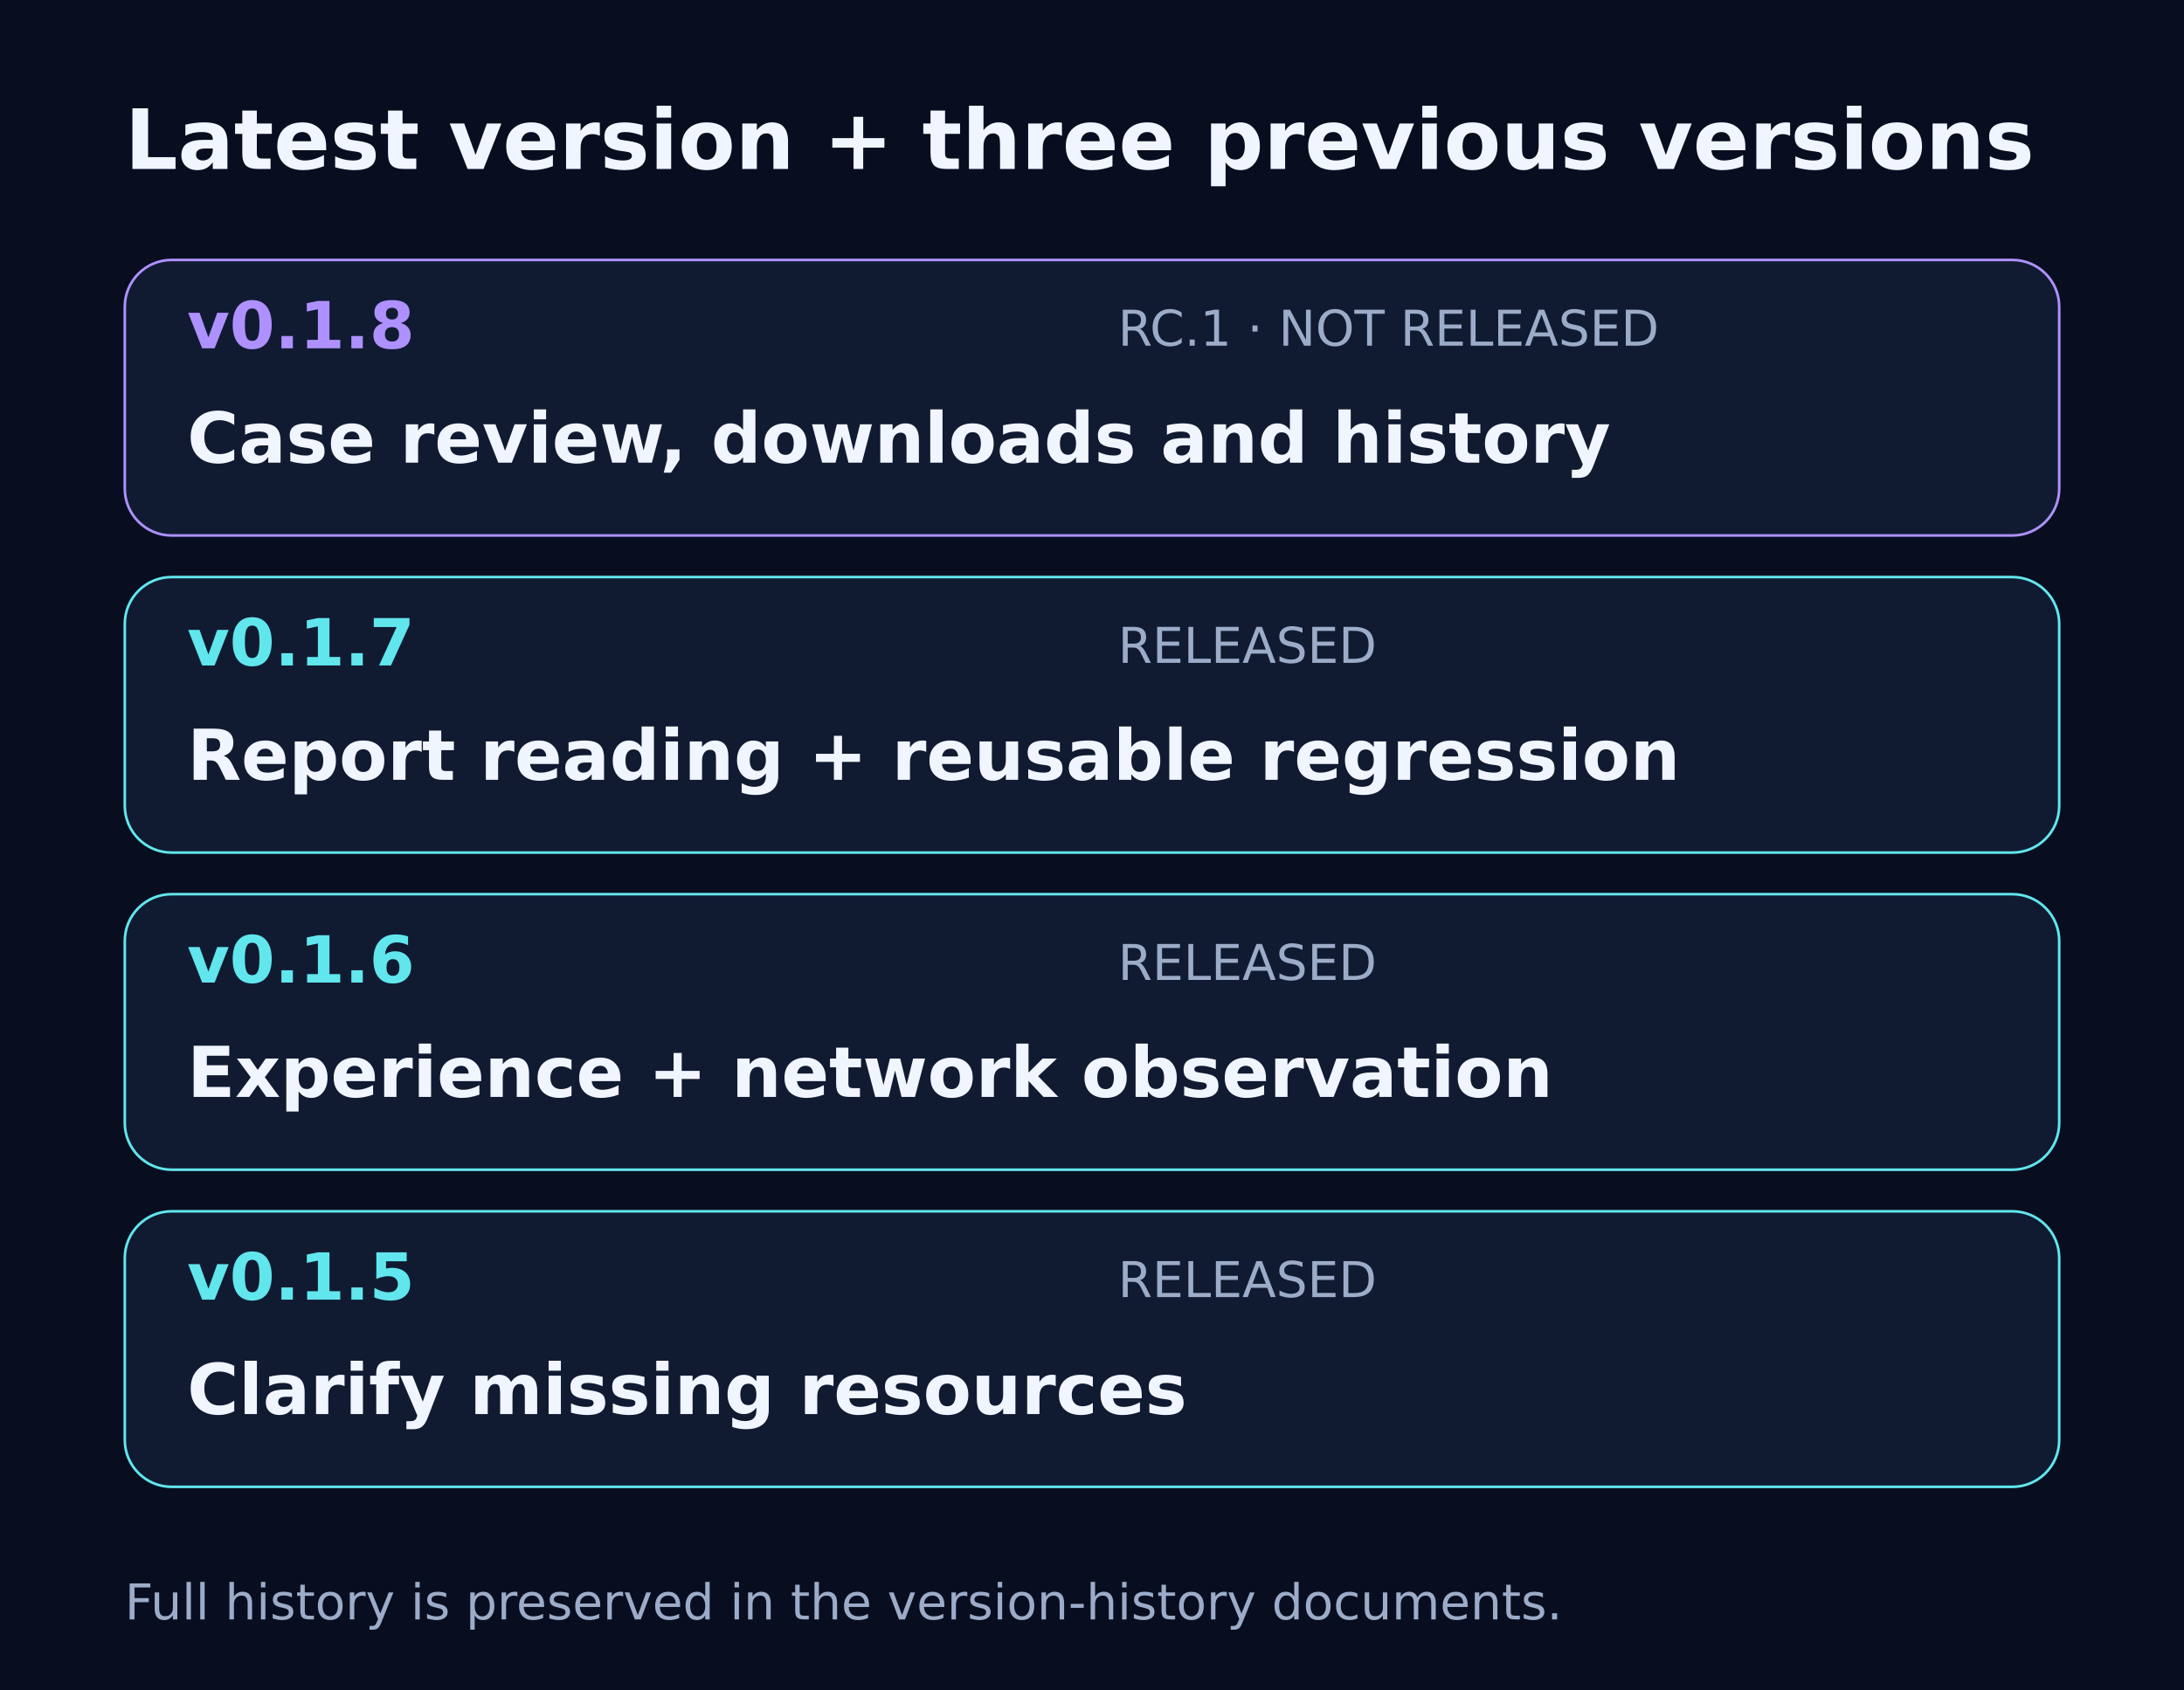
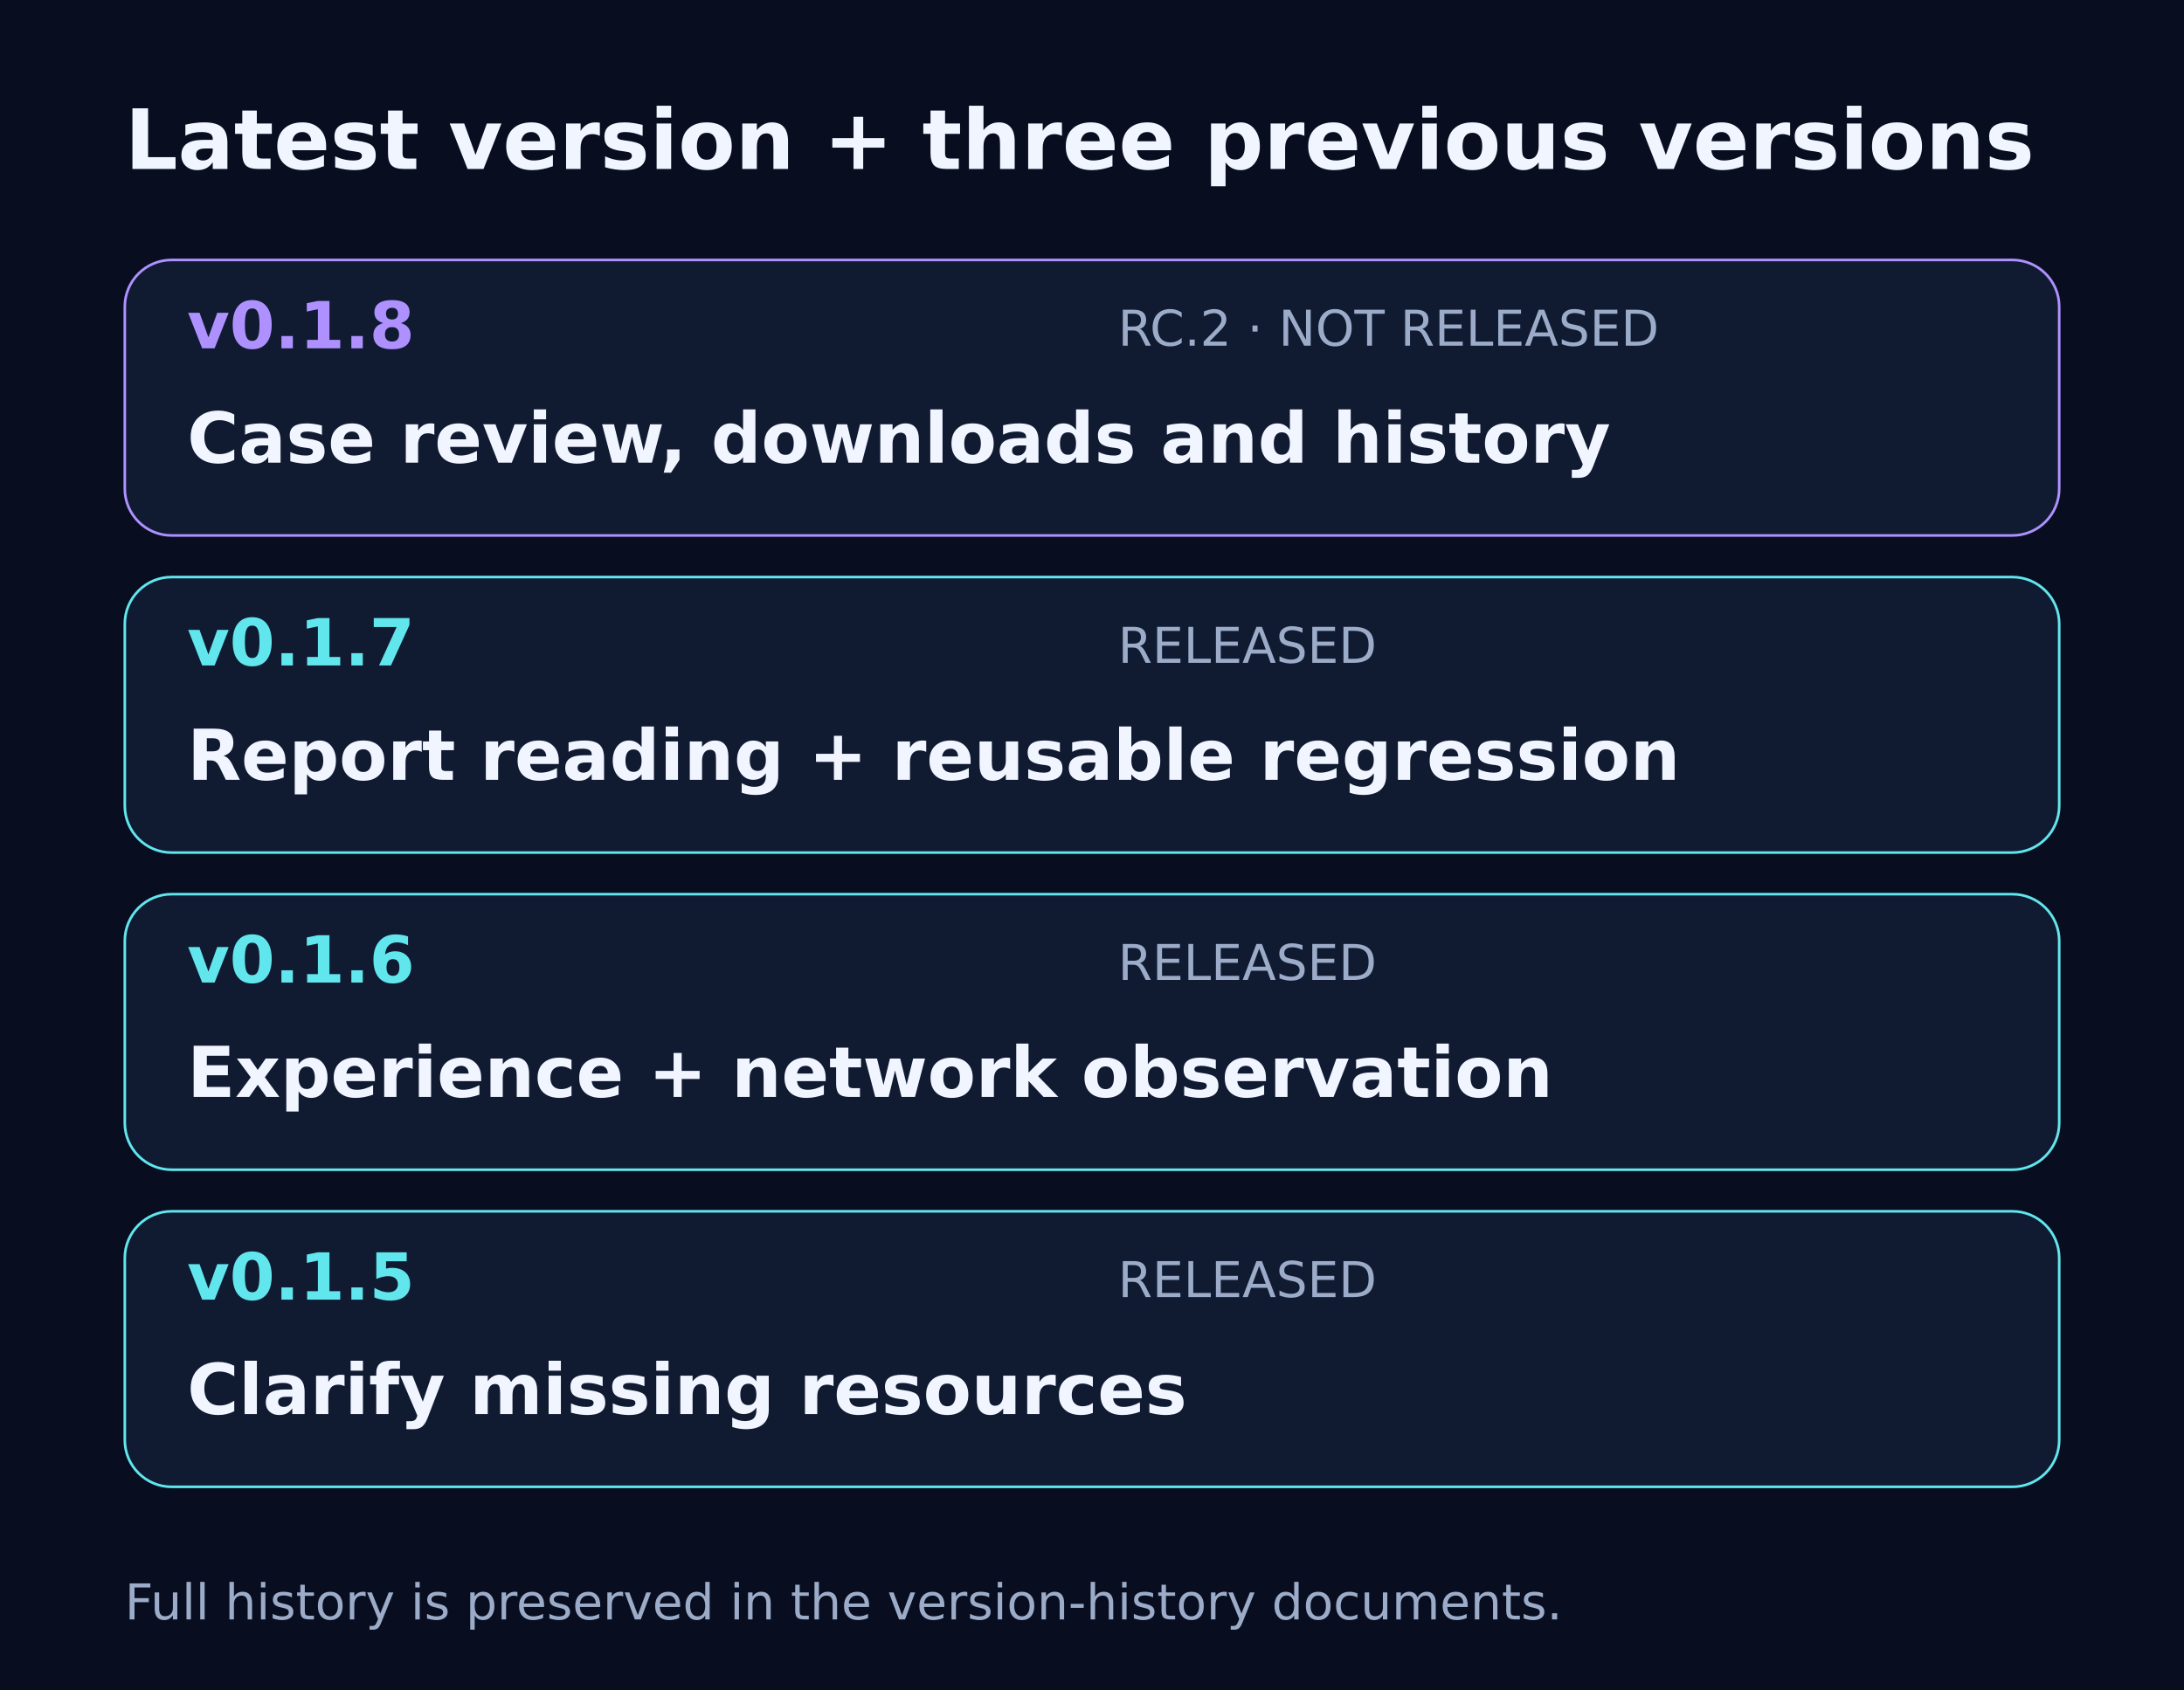
<svg xmlns="http://www.w3.org/2000/svg" width="840" height="650" viewBox="0 0 840 650" role="img" aria-label="Latest four versions — README overview">
  <defs>
    <linearGradient id="g">
      <stop stop-color="#61e6ed" />
      <stop offset="1" stop-color="#ae91ff" />
    </linearGradient>
    <marker id="arrow" markerWidth="8" markerHeight="8" refX="7" refY="4" orient="auto">
      <path d="M0,0 L8,4 L0,8" fill="#61e6ed" />
    </marker>
  </defs>
  <g font-family="DejaVu Sans, Noto Sans CJK SC, sans-serif">
    <rect x="0" y="0" width="840" height="650" rx="0" fill="#080e20" stroke="#080e20" />
    <path d="M0,2 H840" stroke="url(#g)" stroke-width="4" />
    <text x="48" y="65" font-size="32" fill="#f1f5ff" font-weight="700">Latest version + three previous versions</text>
    <rect x="48" y="100" width="744" height="106" rx="18" fill="#101b32" stroke="#ae91ff" />
    <text x="72" y="134" font-size="25" fill="#ae91ff" font-weight="700">v0.1.8</text>
-     <text x="430" y="133" font-size="19" fill="#9cacc8" font-weight="400">RC.1 · NOT RELEASED</text>
+     <text x="430" y="133" font-size="19" fill="#9cacc8" font-weight="400">RC.2 · NOT RELEASED</text>
    <text x="72" y="178" font-size="27" fill="#f1f5ff" font-weight="700">Case review, downloads and history</text>
    <rect x="48" y="222" width="744" height="106" rx="18" fill="#101b32" stroke="#61e6ed" />
    <text x="72" y="256" font-size="25" fill="#61e6ed" font-weight="700">v0.1.7</text>
    <text x="430" y="255" font-size="19" fill="#9cacc8" font-weight="400">RELEASED</text>
    <text x="72" y="300" font-size="27" fill="#f1f5ff" font-weight="700">Report reading + reusable regression</text>
    <rect x="48" y="344" width="744" height="106" rx="18" fill="#101b32" stroke="#61e6ed" />
    <text x="72" y="378" font-size="25" fill="#61e6ed" font-weight="700">v0.1.6</text>
    <text x="430" y="377" font-size="19" fill="#9cacc8" font-weight="400">RELEASED</text>
    <text x="72" y="422" font-size="27" fill="#f1f5ff" font-weight="700">Experience + network observation</text>
    <rect x="48" y="466" width="744" height="106" rx="18" fill="#101b32" stroke="#61e6ed" />
    <text x="72" y="500" font-size="25" fill="#61e6ed" font-weight="700">v0.1.5</text>
    <text x="430" y="499" font-size="19" fill="#9cacc8" font-weight="400">RELEASED</text>
    <text x="72" y="544" font-size="27" fill="#f1f5ff" font-weight="700">Clarify missing resources</text>
    <text x="48" y="623" font-size="19" fill="#9cacc8" font-weight="400">Full history is preserved in the version-history documents.</text>
  </g>
</svg>
